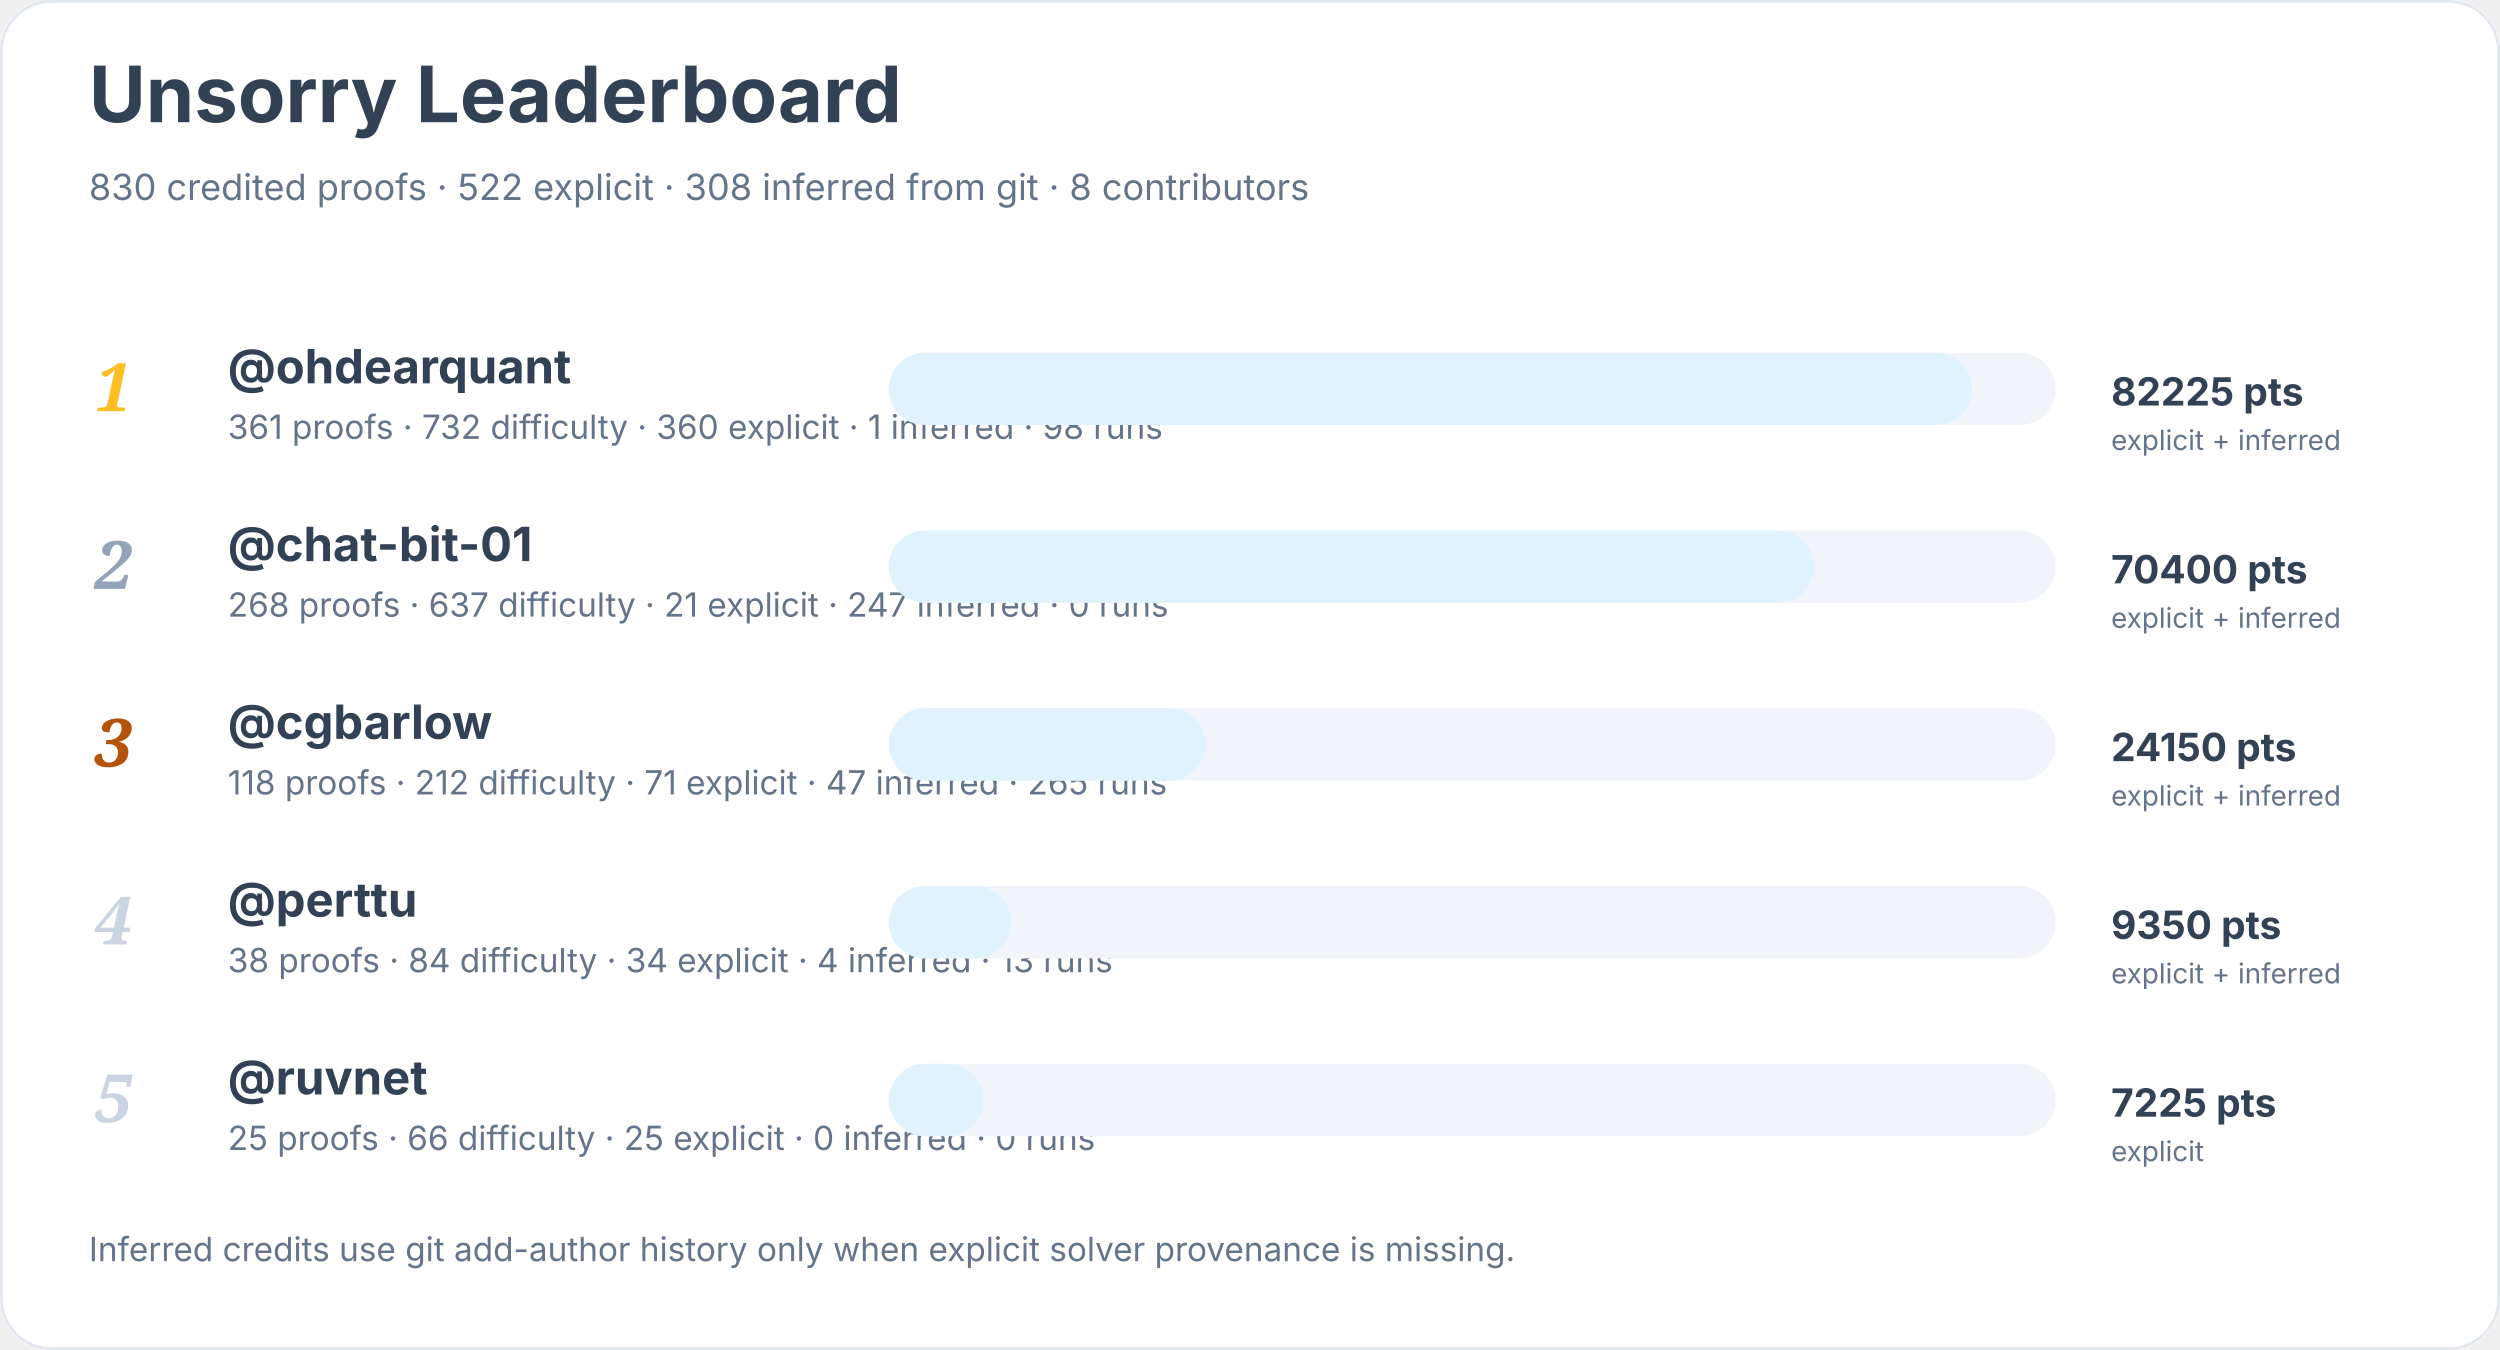
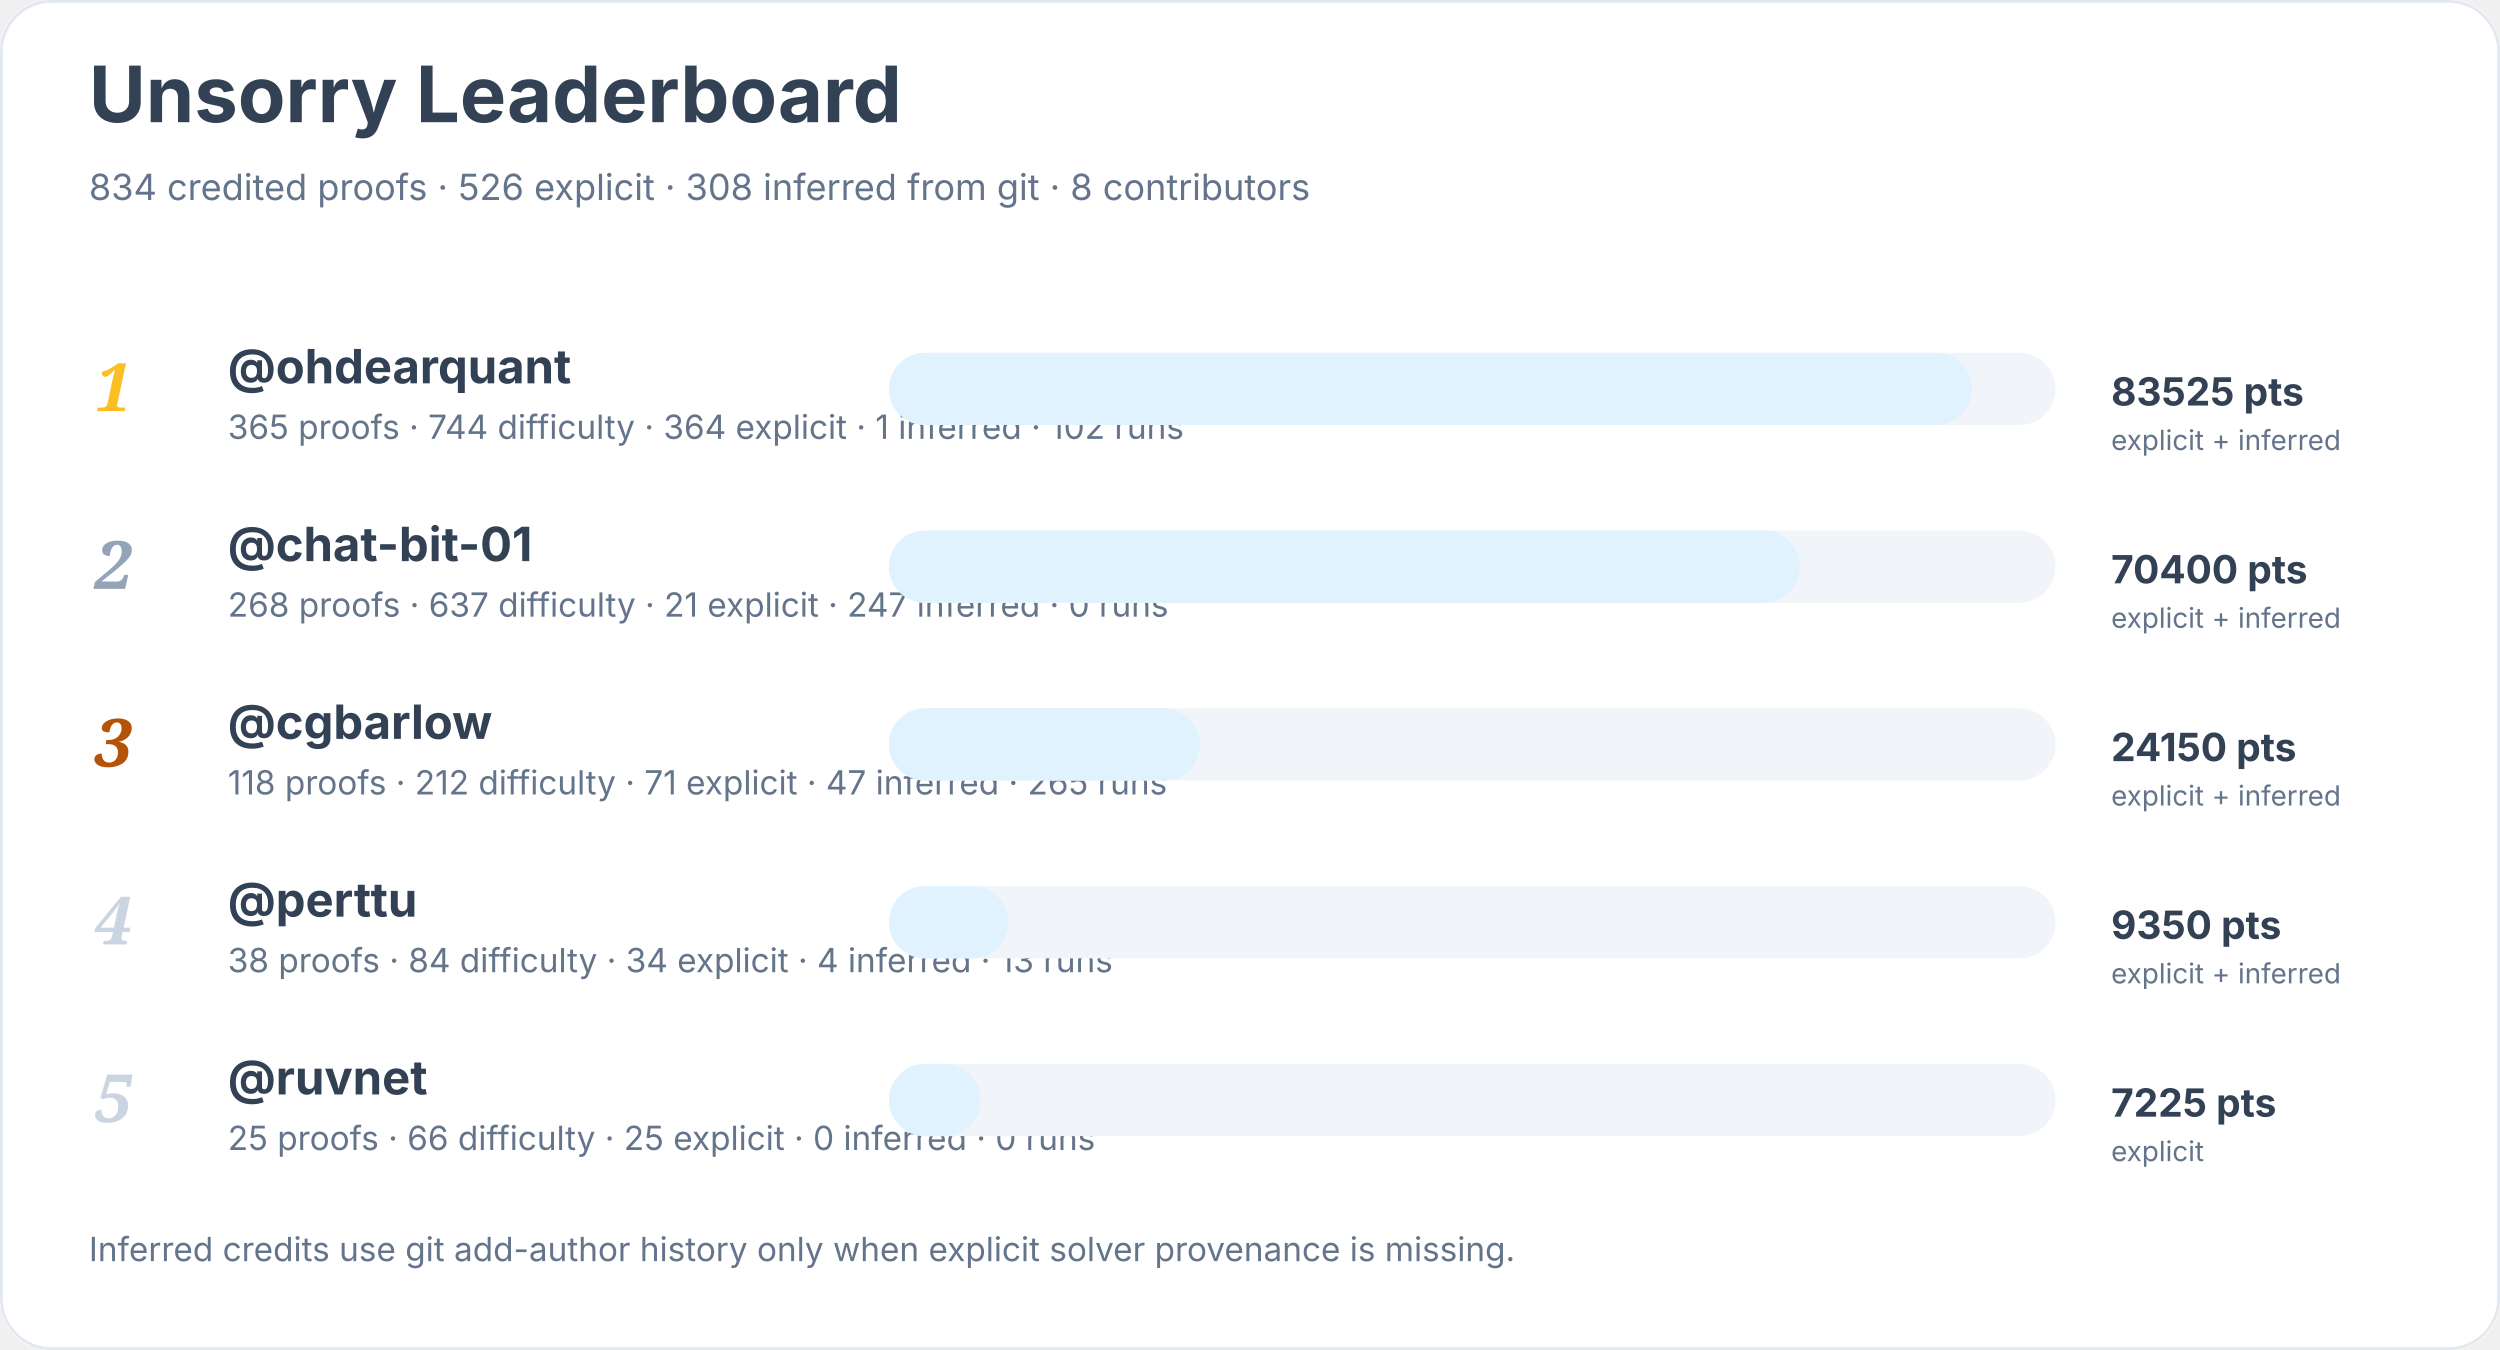
<svg xmlns="http://www.w3.org/2000/svg" width="900" height="486" viewBox="0 0 900 486" role="img" aria-labelledby="title desc">
  <rect width="900" height="100%" rx="18" fill="#ffffff" />
  <rect x="0.5" y="0.5" width="899" height="485" rx="18" fill="none" stroke="#e2e8f0" />
  <text x="32" y="44" font-family="Inter, system-ui, sans-serif" font-size="28" font-weight="700" fill="#334155">Unsorry Leaderboard</text>
-   <text x="32" y="72" font-family="Inter, system-ui, sans-serif" font-size="13" fill="#64748b">830 credited proofs · 522 explicit · 308 inferred from git · 8 contributors</text>
+   <text x="32" y="72" font-family="Inter, system-ui, sans-serif" font-size="13" fill="#64748b">834 credited proofs · 526 explicit · 308 inferred from git · 8 contributors</text>
  <text x="34" y="148" font-family="Georgia, serif" font-size="24" font-style="italic" font-weight="700" fill="#fbbf24">1</text>
  <a href="https://github.com/ohdearquant">
    <text x="82" y="138" font-family="Inter, system-ui, sans-serif" font-size="17" font-weight="650" fill="#334155">@ohdearquant</text>
  </a>
-   <text x="82" y="158" font-family="Inter, system-ui, sans-serif" font-size="12" fill="#64748b">361 proofs · 732 difficulty · 360 explicit · 1 inferred · 98 runs</text>
+   <text x="82" y="158" font-family="Inter, system-ui, sans-serif" font-size="12" fill="#64748b">365 proofs · 744 difficulty · 364 explicit · 1 inferred · 102 runs</text>
  <rect x="320" y="127" width="420" height="26" rx="13" fill="#f1f5f9" />
  <rect x="320" y="127" width="390" height="26" rx="13" fill="#e0f2fe" />
-   <text x="760" y="146" font-family="Inter, system-ui, sans-serif" font-size="14" font-weight="700" fill="#334155">82225 pts</text>
+   <text x="760" y="146" font-family="Inter, system-ui, sans-serif" font-size="14" font-weight="700" fill="#334155">83525 pts</text>
  <text x="760" y="162" font-family="Inter, system-ui, sans-serif" font-size="10" fill="#64748b">explicit + inferred</text>
  <text x="34" y="212" font-family="Georgia, serif" font-size="24" font-style="italic" font-weight="700" fill="#94a3b8">2</text>
  <a href="https://github.com/chat-bit-01">
    <text x="82" y="202" font-family="Inter, system-ui, sans-serif" font-size="17" font-weight="650" fill="#334155">@chat-bit-01</text>
  </a>
  <text x="82" y="222" font-family="Inter, system-ui, sans-serif" font-size="12" fill="#64748b">268 proofs · 637 difficulty · 21 explicit · 247 inferred · 0 runs</text>
  <rect x="320" y="191" width="420" height="26" rx="13" fill="#f1f5f9" />
-   <rect x="320" y="191" width="333" height="26" rx="13" fill="#e0f2fe" />
+   <rect x="320" y="191" width="328" height="26" rx="13" fill="#e0f2fe" />
  <text x="760" y="210" font-family="Inter, system-ui, sans-serif" font-size="14" font-weight="700" fill="#334155">70400 pts</text>
  <text x="760" y="226" font-family="Inter, system-ui, sans-serif" font-size="10" fill="#64748b">explicit + inferred</text>
  <text x="34" y="276" font-family="Georgia, serif" font-size="24" font-style="italic" font-weight="700" fill="#b45309">3</text>
  <a href="https://github.com/cgbarlow">
    <text x="82" y="266" font-family="Inter, system-ui, sans-serif" font-size="17" font-weight="650" fill="#334155">@cgbarlow</text>
  </a>
  <text x="82" y="286" font-family="Inter, system-ui, sans-serif" font-size="12" fill="#64748b">118 proofs · 212 difficulty · 71 explicit · 47 inferred · 265 runs</text>
  <rect x="320" y="255" width="420" height="26" rx="13" fill="#f1f5f9" />
-   <rect x="320" y="255" width="114" height="26" rx="13" fill="#e0f2fe" />
+   <rect x="320" y="255" width="112" height="26" rx="13" fill="#e0f2fe" />
  <text x="760" y="274" font-family="Inter, system-ui, sans-serif" font-size="14" font-weight="700" fill="#334155">24150 pts</text>
  <text x="760" y="290" font-family="Inter, system-ui, sans-serif" font-size="10" fill="#64748b">explicit + inferred</text>
  <text x="34" y="340" font-family="Georgia, serif" font-size="24" font-style="italic" font-weight="700" fill="#cbd5e1">4</text>
  <a href="https://github.com/perttu">
    <text x="82" y="330" font-family="Inter, system-ui, sans-serif" font-size="17" font-weight="650" fill="#334155">@perttu</text>
  </a>
  <text x="82" y="350" font-family="Inter, system-ui, sans-serif" font-size="12" fill="#64748b">38 proofs · 84 difficulty · 34 explicit · 4 inferred · 13 runs</text>
  <rect x="320" y="319" width="420" height="26" rx="13" fill="#f1f5f9" />
-   <rect x="320" y="319" width="44" height="26" rx="13" fill="#e0f2fe" />
+   <rect x="320" y="319" width="43" height="26" rx="13" fill="#e0f2fe" />
  <text x="760" y="338" font-family="Inter, system-ui, sans-serif" font-size="14" font-weight="700" fill="#334155">9350 pts</text>
  <text x="760" y="354" font-family="Inter, system-ui, sans-serif" font-size="10" fill="#64748b">explicit + inferred</text>
  <text x="34" y="404" font-family="Georgia, serif" font-size="24" font-style="italic" font-weight="700" fill="#cbd5e1">5</text>
  <a href="https://github.com/ruvnet">
    <text x="82" y="394" font-family="Inter, system-ui, sans-serif" font-size="17" font-weight="650" fill="#334155">@ruvnet</text>
  </a>
  <text x="82" y="414" font-family="Inter, system-ui, sans-serif" font-size="12" fill="#64748b">25 proofs · 66 difficulty · 25 explicit · 0 inferred · 0 runs</text>
  <rect x="320" y="383" width="420" height="26" rx="13" fill="#f1f5f9" />
-   <rect x="320" y="383" width="34" height="26" rx="13" fill="#e0f2fe" />
+   <rect x="320" y="383" width="33" height="26" rx="13" fill="#e0f2fe" />
  <text x="760" y="402" font-family="Inter, system-ui, sans-serif" font-size="14" font-weight="700" fill="#334155">7225 pts</text>
  <text x="760" y="418" font-family="Inter, system-ui, sans-serif" font-size="10" fill="#64748b">explicit</text>
  <text x="32" y="454" font-family="Inter, system-ui, sans-serif" font-size="12" fill="#64748b">Inferred credits use git add-author history only when explicit solver provenance is missing.</text>
</svg>
